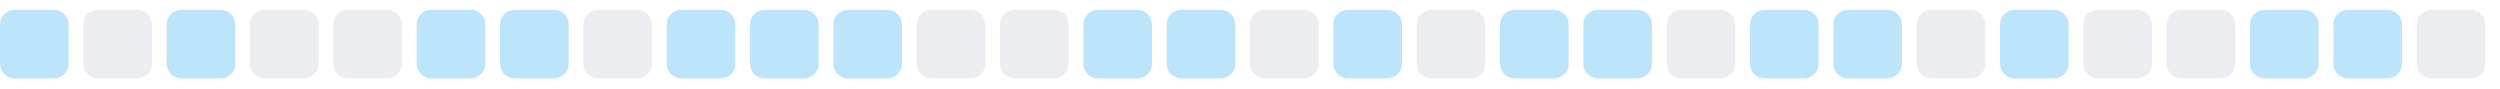
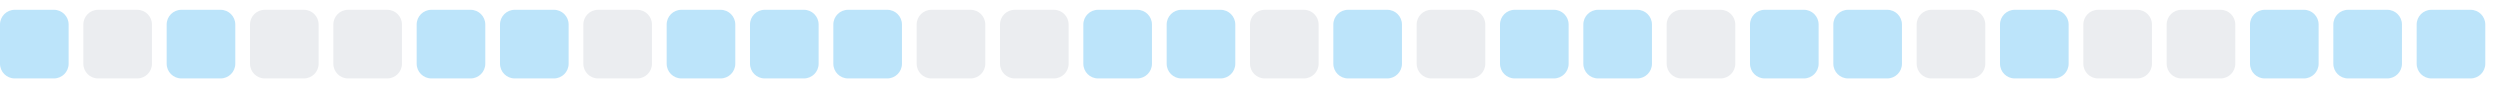
<svg xmlns="http://www.w3.org/2000/svg" width="255" height="9">
  <style>
        .level0 { fill: #ebedf0; }
        .level1 { fill: #bce4fa; }
        .level2 { fill: #75c7f7; }
        .level3 { fill: #30a9f2; }
        .level4 { fill: #008ee6; }
        @media (prefers-color-scheme: dark) {
          .level0 { fill: #161b22; }
          .level1 { fill: #0b3b5c; }
          .level2 { fill: #0a6299; }
          .level3 { fill: #008ee6; }
          .level4 { fill: #5bc4ff; }
        }
      </style>
  <rect x="0.0" y="1" width="7" height="7" rx="1.5" ry="1.5" class="level1" />
  <rect x="8.5" y="1" width="7" height="7" rx="1.5" ry="1.5" class="level0" />
  <rect x="17.0" y="1" width="7" height="7" rx="1.5" ry="1.5" class="level1" />
  <rect x="25.5" y="1" width="7" height="7" rx="1.5" ry="1.5" class="level0" />
  <rect x="34.0" y="1" width="7" height="7" rx="1.5" ry="1.5" class="level0" />
  <rect x="42.5" y="1" width="7" height="7" rx="1.5" ry="1.5" class="level1" />
  <rect x="51.0" y="1" width="7" height="7" rx="1.5" ry="1.5" class="level1" />
  <rect x="59.5" y="1" width="7" height="7" rx="1.5" ry="1.5" class="level0" />
  <rect x="68.0" y="1" width="7" height="7" rx="1.5" ry="1.5" class="level1" />
  <rect x="76.5" y="1" width="7" height="7" rx="1.5" ry="1.5" class="level1" />
  <rect x="85.0" y="1" width="7" height="7" rx="1.5" ry="1.5" class="level1" />
  <rect x="93.5" y="1" width="7" height="7" rx="1.5" ry="1.5" class="level0" />
  <rect x="102.0" y="1" width="7" height="7" rx="1.5" ry="1.5" class="level0" />
  <rect x="110.5" y="1" width="7" height="7" rx="1.5" ry="1.5" class="level1" />
  <rect x="119.0" y="1" width="7" height="7" rx="1.5" ry="1.5" class="level1" />
  <rect x="127.5" y="1" width="7" height="7" rx="1.5" ry="1.5" class="level0" />
  <rect x="136.0" y="1" width="7" height="7" rx="1.5" ry="1.5" class="level1" />
  <rect x="144.5" y="1" width="7" height="7" rx="1.5" ry="1.5" class="level0" />
  <rect x="153.0" y="1" width="7" height="7" rx="1.5" ry="1.5" class="level1" />
  <rect x="161.5" y="1" width="7" height="7" rx="1.5" ry="1.5" class="level1" />
  <rect x="170.0" y="1" width="7" height="7" rx="1.5" ry="1.5" class="level0" />
  <rect x="178.5" y="1" width="7" height="7" rx="1.5" ry="1.5" class="level1" />
  <rect x="187.0" y="1" width="7" height="7" rx="1.5" ry="1.5" class="level1" />
  <rect x="195.5" y="1" width="7" height="7" rx="1.5" ry="1.5" class="level0" />
  <rect x="204.0" y="1" width="7" height="7" rx="1.5" ry="1.5" class="level1" />
  <rect x="212.5" y="1" width="7" height="7" rx="1.5" ry="1.5" class="level0" />
  <rect x="221.0" y="1" width="7" height="7" rx="1.5" ry="1.5" class="level0" />
  <rect x="229.5" y="1" width="7" height="7" rx="1.5" ry="1.5" class="level1" />
  <rect x="238.0" y="1" width="7" height="7" rx="1.5" ry="1.5" class="level1" />
-   <rect x="246.5" y="1" width="7" height="7" rx="1.5" ry="1.5" class="level0" />
+   <rect x="246.5" y="1" width="7" height="7" rx="1.5" ry="1.5" class="level1" />
</svg>
